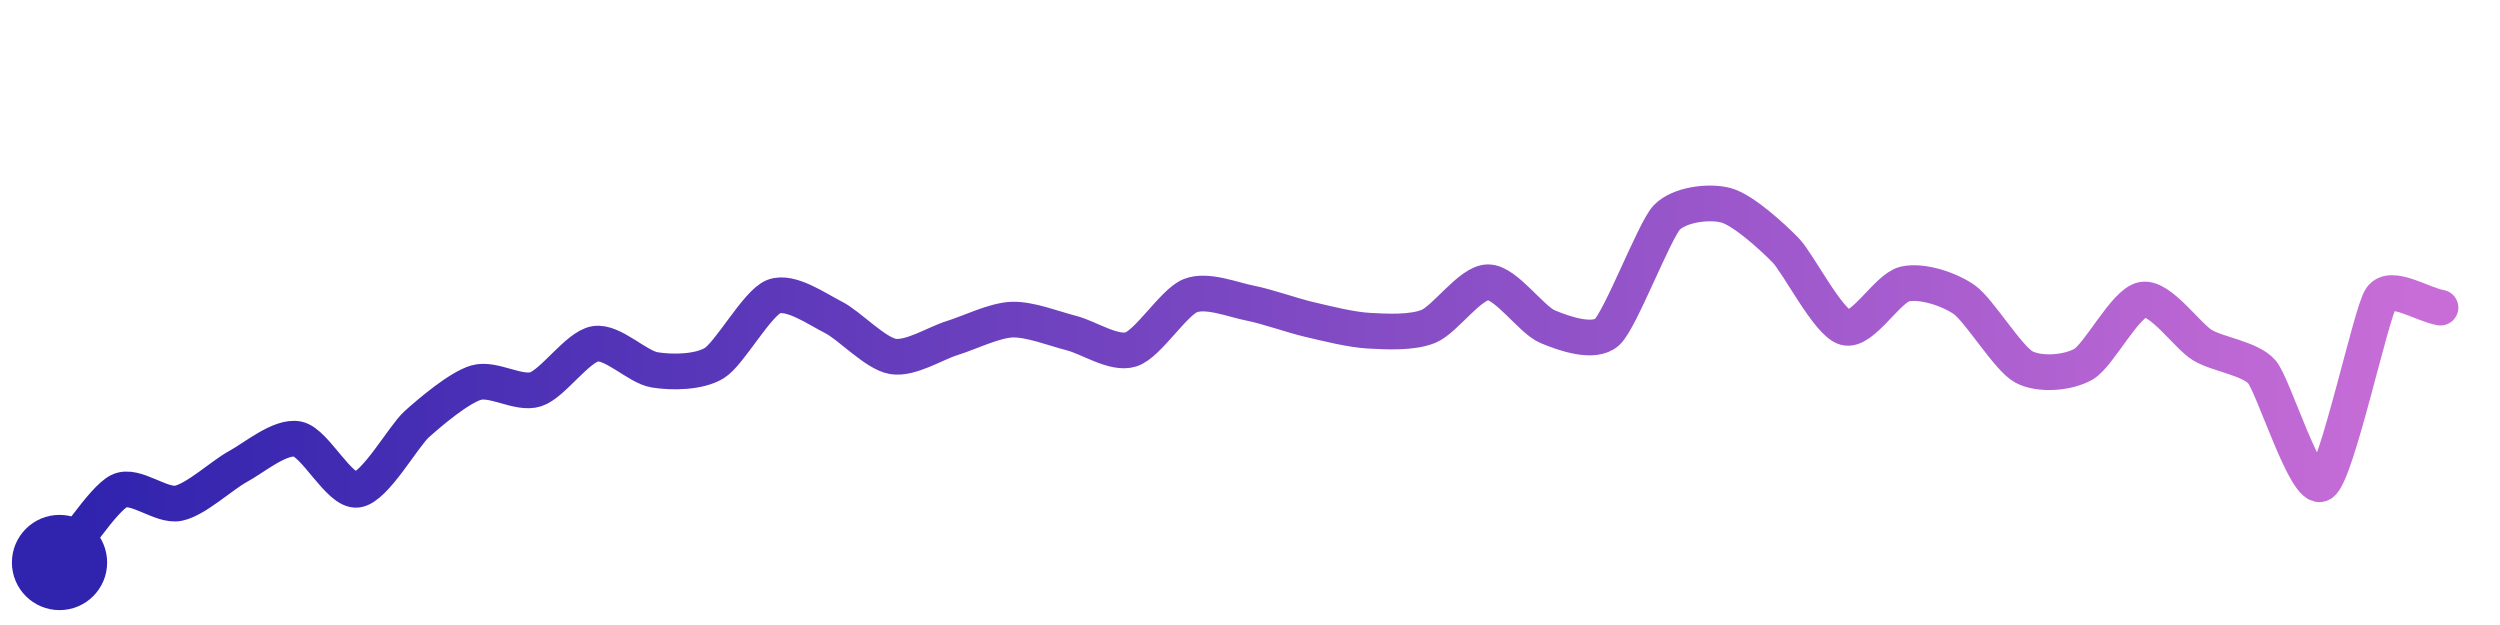
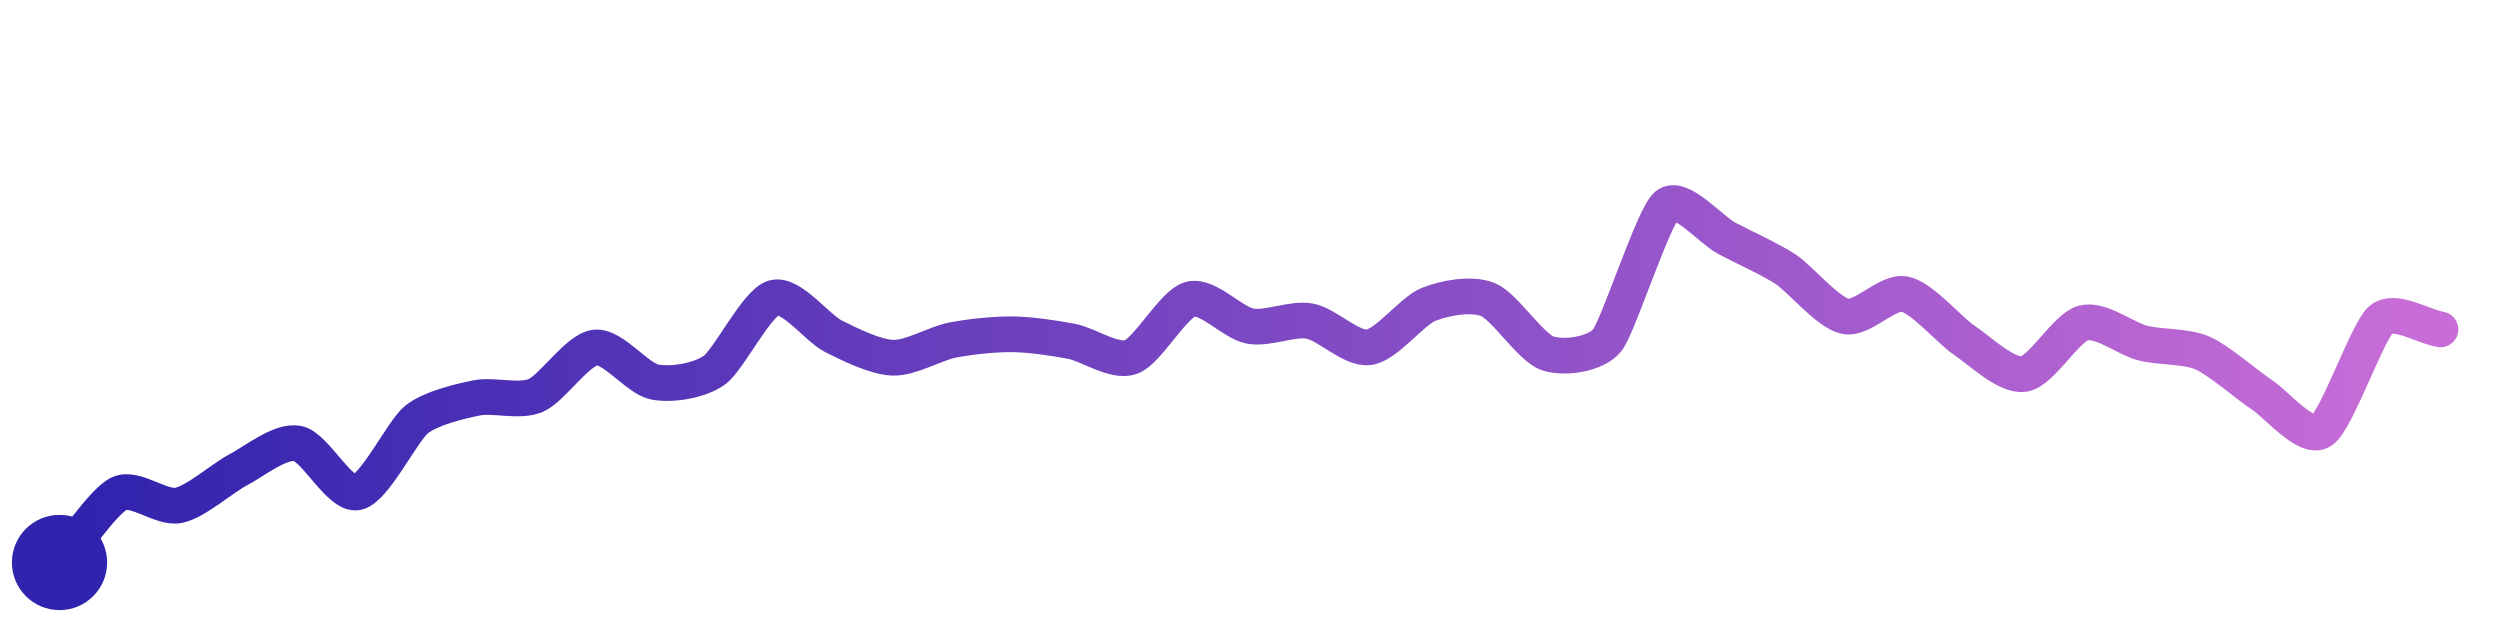
<svg xmlns="http://www.w3.org/2000/svg" width="200" height="50" viewBox="0 0 210 50">
  <defs>
    <linearGradient id="stroke" x1="0%" y1="0%" x2="100%" y2="0%">
      <stop stop-color="#3023AE" offset="0%" />
      <stop stop-color="#C86DD7" offset="100%" />
    </linearGradient>
  </defs>
-   <path stroke="url(#stroke)" stroke-width="3" stroke-linejoin="round" stroke-linecap="round" d="M5.00 46 C 5.96 44.85, 8.66 40.67, 10.00 40.00 S 13.53 41.33, 15.00 41.02 S 18.68 38.64, 20.00 37.93 S 23.53 35.34, 25.00 35.63 S 28.51 40.08, 30.00 39.89 S 33.89 35.39, 35.00 34.39 S 38.56 31.31, 40.00 30.89 S 43.57 31.91, 45.00 31.45 S 48.52 27.87, 50.00 27.63 S 53.52 29.58, 55.00 29.82 S 58.72 30.03, 60.00 29.25 S 63.60 24.20, 65.00 23.66 S 68.66 24.73, 70.00 25.40 S 73.52 28.44, 75.00 28.69 S 78.57 27.58, 80.00 27.14 S 83.50 25.66, 85.00 25.60 S 88.54 26.36, 90.00 26.73 S 93.57 28.55, 95.00 28.10 S 98.60 24.12, 100.00 23.58 S 103.53 23.92, 105.00 24.21 S 108.54 25.25, 110.00 25.59 S 113.50 26.45, 115.00 26.53 S 118.61 26.73, 120.00 26.16 S 123.50 22.46, 125.00 22.46 S 128.62 25.61, 130.00 26.19 S 133.89 27.65, 135.00 26.64 S 138.97 18.12, 140.00 17.03 S 143.55 15.60, 145.00 16.00 S 148.95 18.70, 150.00 19.78 S 153.56 25.85, 155.00 26.26 S 158.54 22.95, 160.00 22.61 S 163.77 23.06, 165.00 23.92 S 168.68 28.86, 170.00 29.57 S 173.69 30.09, 175.00 29.35 S 178.52 24.16, 180.00 23.92 S 183.72 26.96, 185.00 27.74 S 189.02 28.85, 190.00 29.99 S 193.72 40.17, 195.00 39.38 S 199.16 25.04, 200.00 23.80 S 203.52 24.35, 205.00 24.59" fill="none">
-     <animate attributeName="stroke-dashoffset" from="259.383" to="0" dur="2.2s" />
-     <animate attributeName="stroke-dasharray" from="259.383" to="259.383" />
+   <path stroke="url(#stroke)" stroke-width="3" stroke-linejoin="round" stroke-linecap="round" d="M5.00 46 C 5.98 44.87, 8.65 40.87, 10.00 40.22 S 13.53 41.50, 15.00 41.20 S 18.67 38.91, 20.00 38.22 S 23.53 35.72, 25.00 36.00 S 28.53 40.41, 30.00 40.11 S 33.82 34.91, 35.00 33.98 S 38.53 32.48, 40.00 32.18 S 43.62 32.56, 45.00 31.97 S 48.51 28.11, 50.00 27.94 S 53.53 30.56, 55.00 30.84 S 58.78 30.72, 60.00 29.85 S 63.56 24.17, 65.00 23.76 S 68.66 26.32, 70.00 26.99 S 73.50 28.75, 75.00 28.80 S 78.53 27.61, 80.00 27.32 S 83.50 26.82, 85.00 26.83 S 88.53 27.14, 90.00 27.42 S 93.59 29.24, 95.00 28.74 S 98.55 24.26, 100.00 23.88 S 103.52 25.86, 105.00 26.14 S 108.52 25.46, 110.00 25.72 S 113.51 28.13, 115.00 27.92 S 118.61 24.87, 120.00 24.32 S 123.61 23.35, 125.00 23.92 S 128.58 27.95, 130.00 28.43 S 134.06 28.50, 135.00 27.34 S 138.86 16.98, 140.00 16.00 S 143.68 18.03, 145.00 18.74 S 148.75 20.54, 150.00 21.37 S 153.53 25.01, 155.00 25.32 S 158.53 23.16, 160.00 23.46 S 163.75 26.50, 165.00 27.33 S 168.52 30.38, 170.00 30.17 S 173.55 26.26, 175.00 25.88 S 178.55 27.20, 180.00 27.57 S 183.62 27.80, 185.00 28.40 S 188.75 31.09, 190.00 31.91 S 193.73 35.76, 195.00 34.95 S 198.86 26.57, 200.00 25.60 S 203.52 26.17, 205.00 26.42" fill="none">
+     <animate attributeName="stroke-dashoffset" from="246.981" to="0" dur="2.2s" />
+     <animate attributeName="stroke-dasharray" from="246.981" to="246.981" />
  </path>
  <circle r="4" cx="5" cy="46" fill="#3023AE" />
-   <circle r="4" cx="205" cy="24.586" fill="#C86DD7" opacity="0">
+   <circle r="4" cx="205" cy="26.418" fill="#C86DD7" opacity="0">
    <animate attributeName="opacity" from="0" to="1" dur="0.1s" begin="2.2s" fill="freeze" />
  </circle>
</svg>
